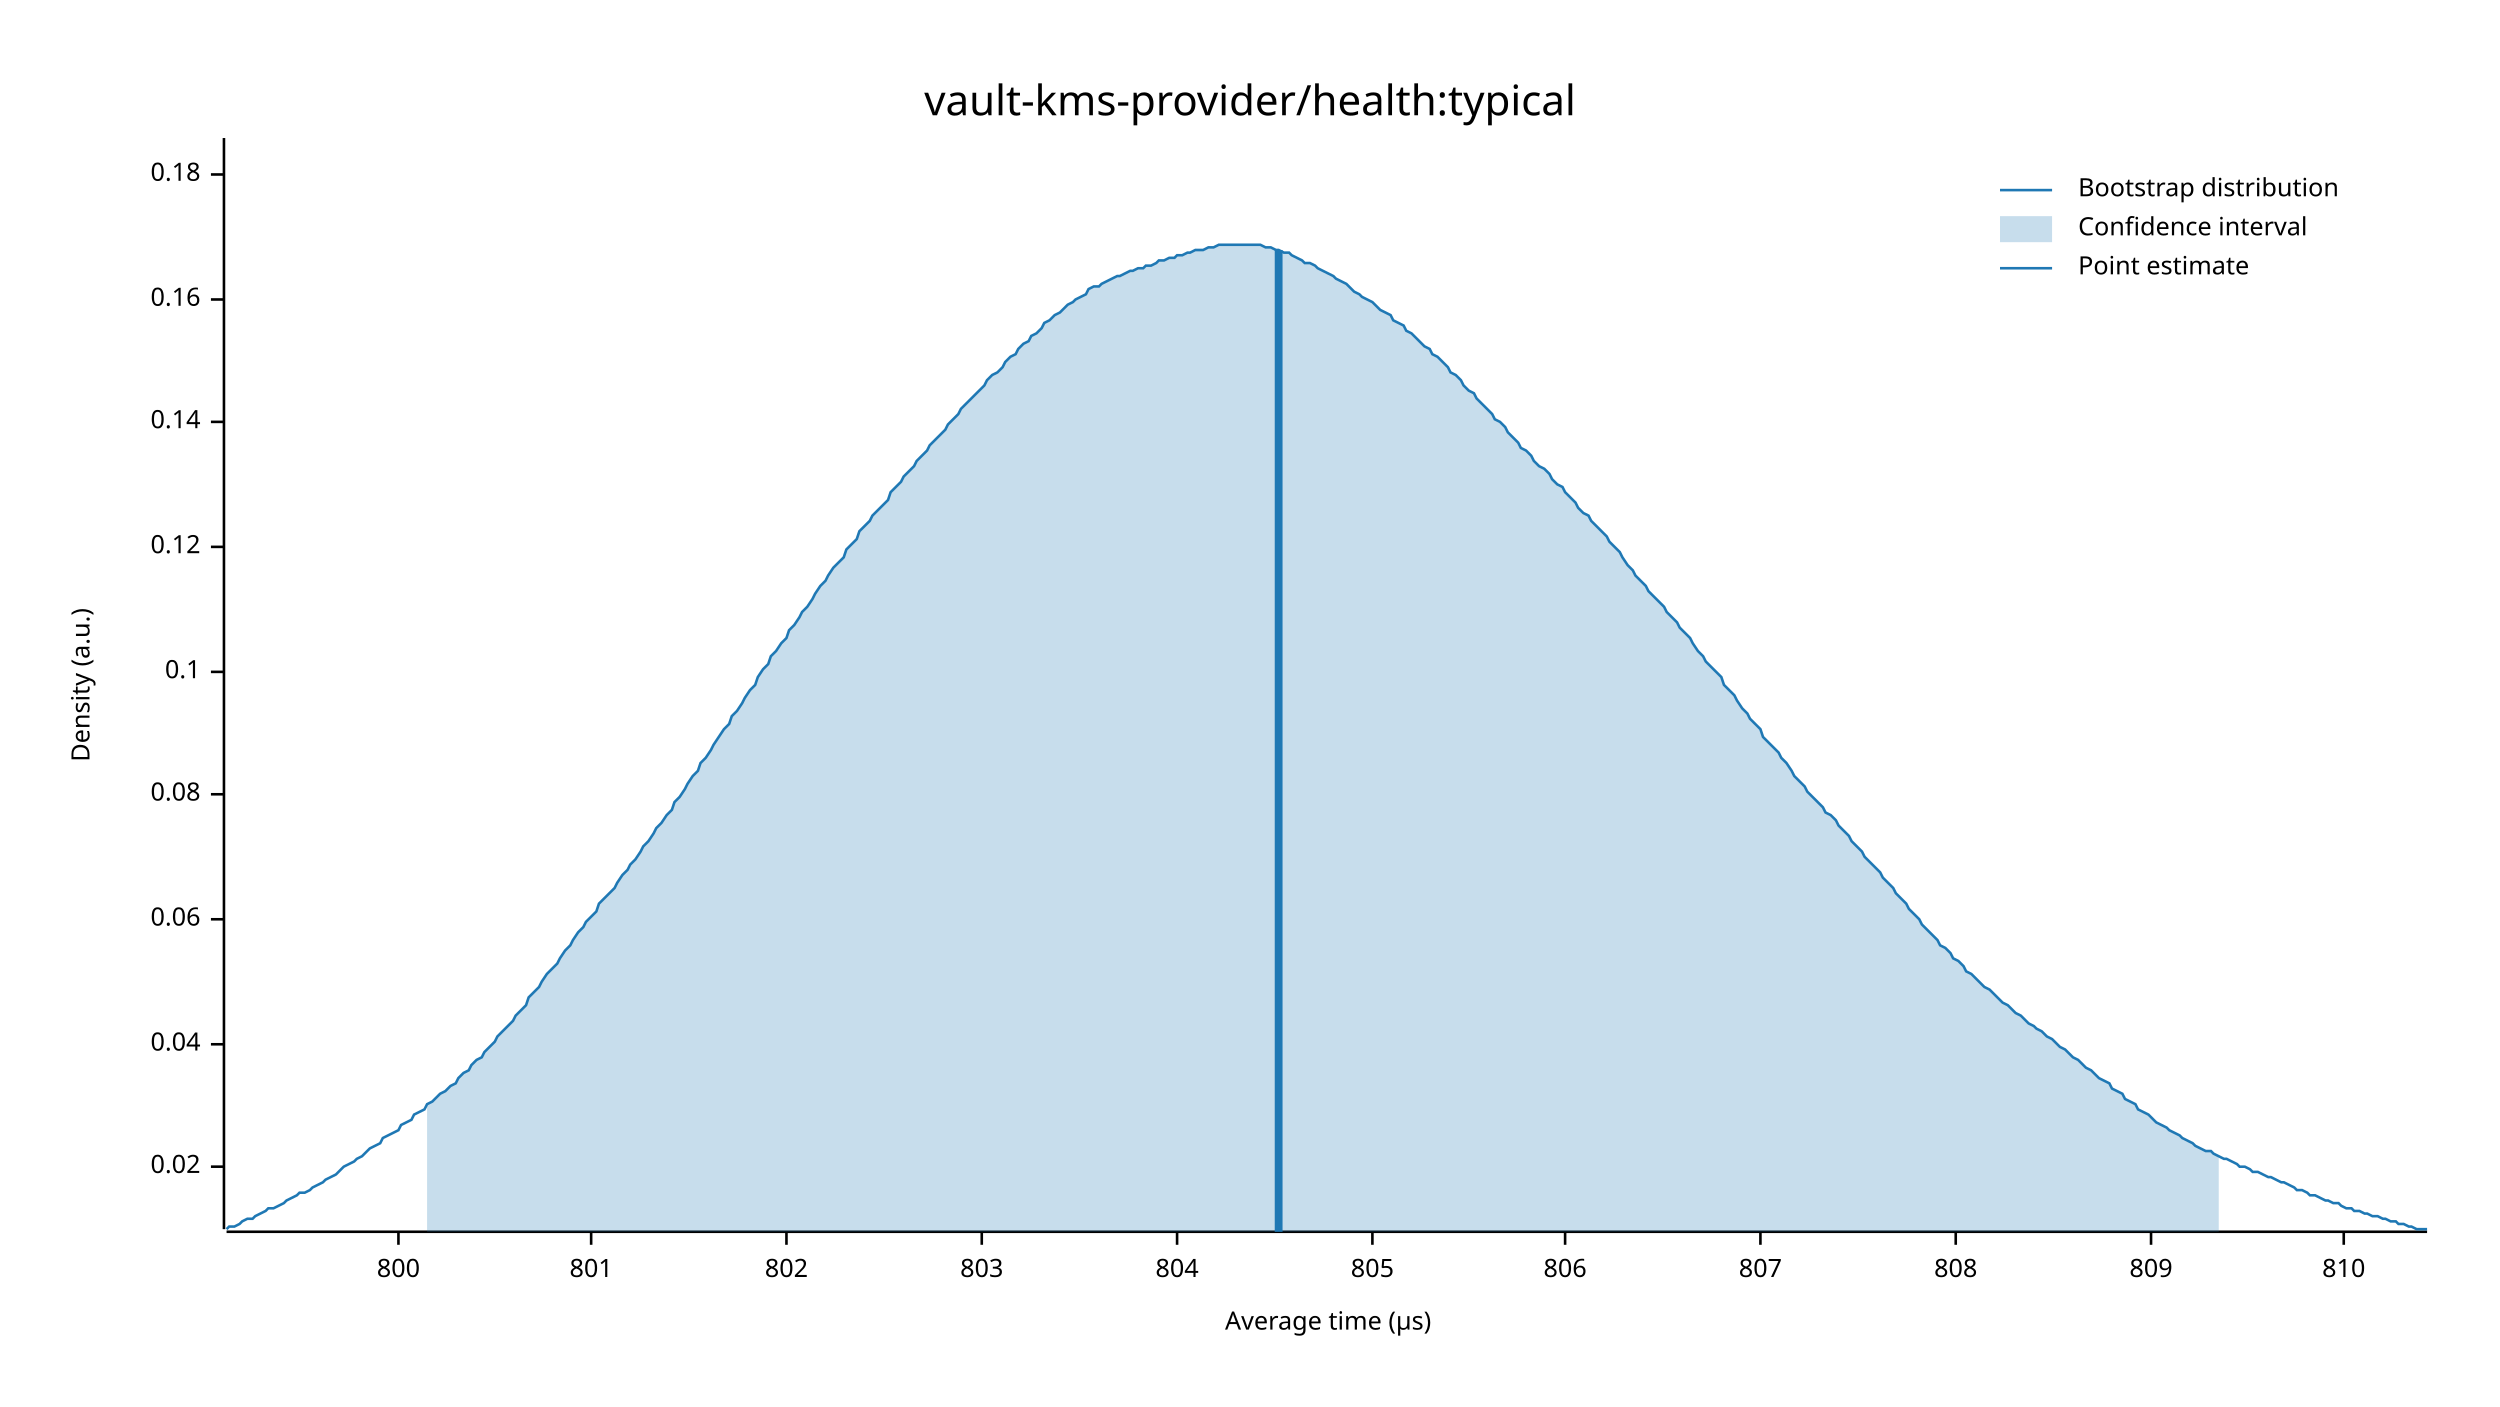
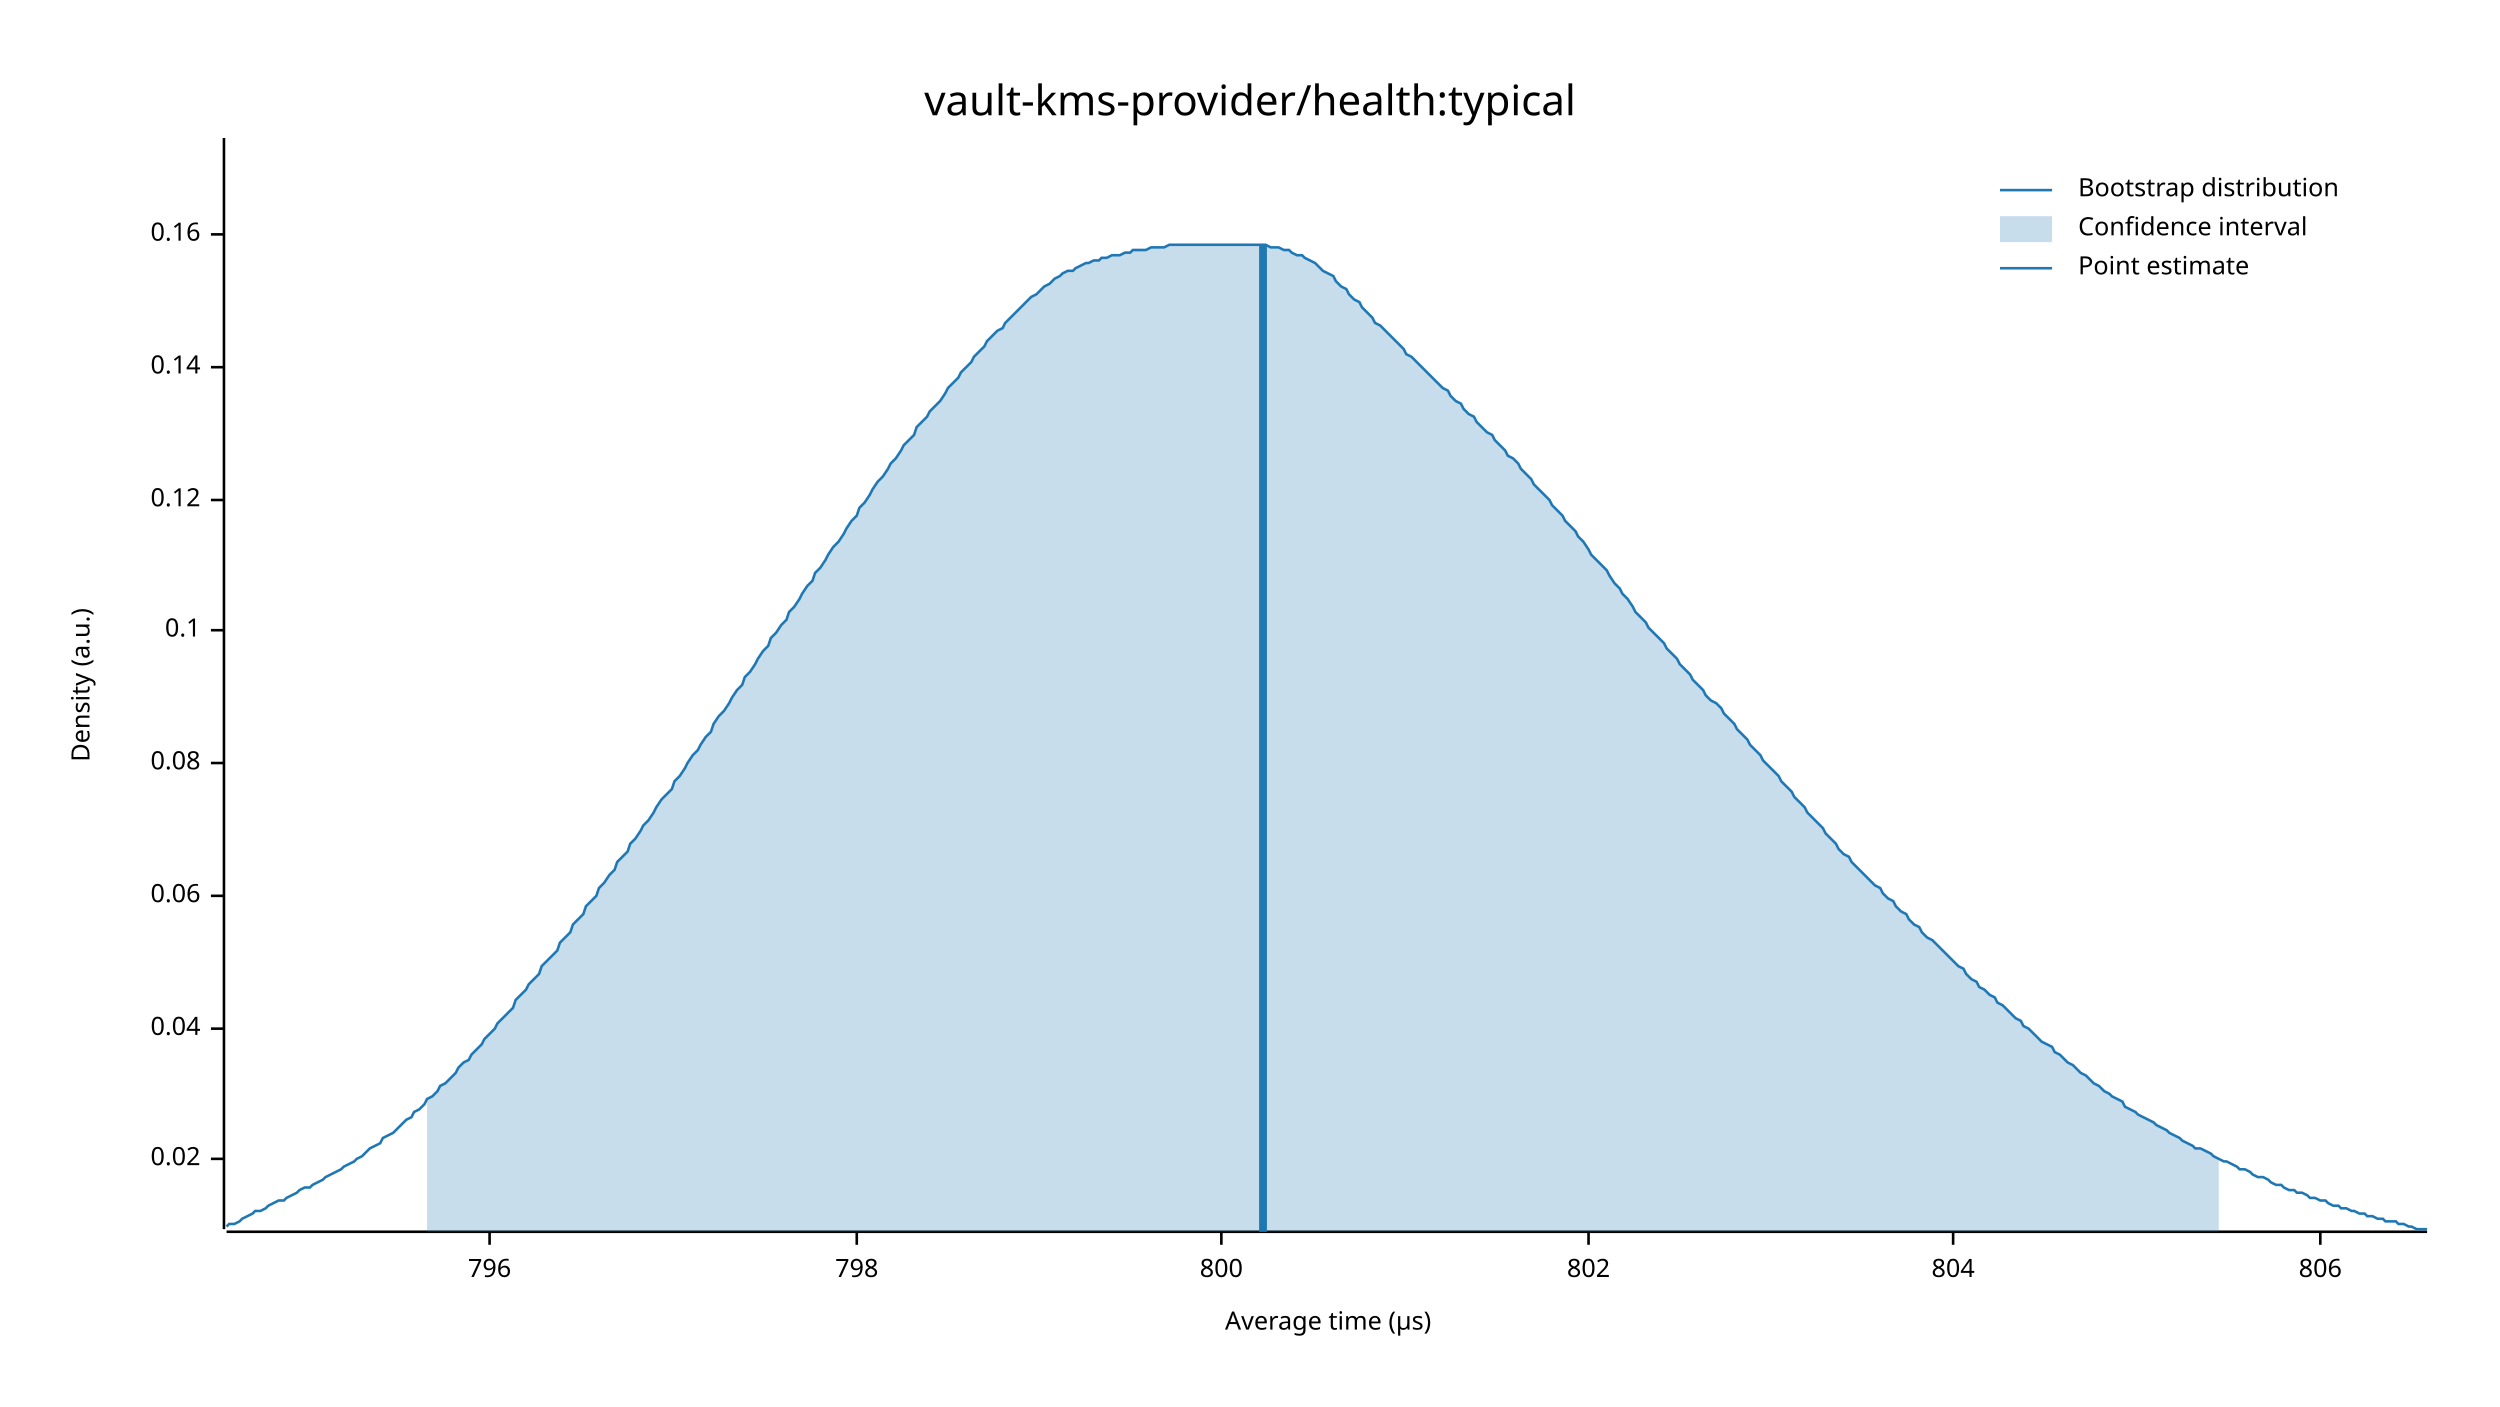
<svg xmlns="http://www.w3.org/2000/svg" width="960" height="540" viewBox="0 0 960 540">
  <text x="480" y="32" dy="0.76em" text-anchor="middle" font-family="sans-serif" font-size="16.129" opacity="1" fill="#000000">
vault-kms-provider/health:typical
</text>
  <text x="27" y="263" dy="0.76em" text-anchor="middle" font-family="sans-serif" font-size="9.677" opacity="1" fill="#000000" transform="rotate(270, 27, 263)">
Density (a.u.)
</text>
  <text x="510" y="513" dy="-0.5ex" text-anchor="middle" font-family="sans-serif" font-size="9.677" opacity="1" fill="#000000">
Average time (µs)
</text>
  <polyline fill="none" opacity="1" stroke="#000000" stroke-width="1" points="86,53 86,472 " />
-   <text x="77" y="448" dy="0.5ex" text-anchor="end" font-family="sans-serif" font-size="9.677" opacity="1" fill="#000000">
+   <text x="77" y="445" dy="0.5ex" text-anchor="end" font-family="sans-serif" font-size="9.677" opacity="1" fill="#000000">
0.02
</text>
-   <polyline fill="none" opacity="1" stroke="#000000" stroke-width="1" points="81,448 86,448 " />
-   <text x="77" y="401" dy="0.5ex" text-anchor="end" font-family="sans-serif" font-size="9.677" opacity="1" fill="#000000">
+   <polyline fill="none" opacity="1" stroke="#000000" stroke-width="1" points="81,445 86,445 " />
+   <text x="77" y="395" dy="0.5ex" text-anchor="end" font-family="sans-serif" font-size="9.677" opacity="1" fill="#000000">
0.04
</text>
-   <polyline fill="none" opacity="1" stroke="#000000" stroke-width="1" points="81,401 86,401 " />
-   <text x="77" y="353" dy="0.5ex" text-anchor="end" font-family="sans-serif" font-size="9.677" opacity="1" fill="#000000">
+   <polyline fill="none" opacity="1" stroke="#000000" stroke-width="1" points="81,395 86,395 " />
+   <text x="77" y="344" dy="0.5ex" text-anchor="end" font-family="sans-serif" font-size="9.677" opacity="1" fill="#000000">
0.06
</text>
-   <polyline fill="none" opacity="1" stroke="#000000" stroke-width="1" points="81,353 86,353 " />
-   <text x="77" y="305" dy="0.5ex" text-anchor="end" font-family="sans-serif" font-size="9.677" opacity="1" fill="#000000">
+   <polyline fill="none" opacity="1" stroke="#000000" stroke-width="1" points="81,344 86,344 " />
+   <text x="77" y="293" dy="0.5ex" text-anchor="end" font-family="sans-serif" font-size="9.677" opacity="1" fill="#000000">
0.08
</text>
-   <polyline fill="none" opacity="1" stroke="#000000" stroke-width="1" points="81,305 86,305 " />
-   <text x="77" y="258" dy="0.5ex" text-anchor="end" font-family="sans-serif" font-size="9.677" opacity="1" fill="#000000">
+   <polyline fill="none" opacity="1" stroke="#000000" stroke-width="1" points="81,293 86,293 " />
+   <text x="77" y="242" dy="0.5ex" text-anchor="end" font-family="sans-serif" font-size="9.677" opacity="1" fill="#000000">
0.1
</text>
-   <polyline fill="none" opacity="1" stroke="#000000" stroke-width="1" points="81,258 86,258 " />
-   <text x="77" y="210" dy="0.5ex" text-anchor="end" font-family="sans-serif" font-size="9.677" opacity="1" fill="#000000">
+   <polyline fill="none" opacity="1" stroke="#000000" stroke-width="1" points="81,242 86,242 " />
+   <text x="77" y="192" dy="0.5ex" text-anchor="end" font-family="sans-serif" font-size="9.677" opacity="1" fill="#000000">
0.12
</text>
-   <polyline fill="none" opacity="1" stroke="#000000" stroke-width="1" points="81,210 86,210 " />
-   <text x="77" y="162" dy="0.5ex" text-anchor="end" font-family="sans-serif" font-size="9.677" opacity="1" fill="#000000">
+   <polyline fill="none" opacity="1" stroke="#000000" stroke-width="1" points="81,192 86,192 " />
+   <text x="77" y="141" dy="0.5ex" text-anchor="end" font-family="sans-serif" font-size="9.677" opacity="1" fill="#000000">
0.14
</text>
-   <polyline fill="none" opacity="1" stroke="#000000" stroke-width="1" points="81,162 86,162 " />
-   <text x="77" y="115" dy="0.5ex" text-anchor="end" font-family="sans-serif" font-size="9.677" opacity="1" fill="#000000">
+   <polyline fill="none" opacity="1" stroke="#000000" stroke-width="1" points="81,141 86,141 " />
+   <text x="77" y="90" dy="0.5ex" text-anchor="end" font-family="sans-serif" font-size="9.677" opacity="1" fill="#000000">
0.16
</text>
-   <polyline fill="none" opacity="1" stroke="#000000" stroke-width="1" points="81,115 86,115 " />
-   <text x="77" y="67" dy="0.5ex" text-anchor="end" font-family="sans-serif" font-size="9.677" opacity="1" fill="#000000">
- 0.18
+   <polyline fill="none" opacity="1" stroke="#000000" stroke-width="1" points="81,90 86,90 " />
+   <polyline fill="none" opacity="1" stroke="#000000" stroke-width="1" points="87,473 932,473 " />
+   <text x="188" y="483" dy="0.76em" text-anchor="middle" font-family="sans-serif" font-size="9.677" opacity="1" fill="#000000">
+ 796
</text>
-   <polyline fill="none" opacity="1" stroke="#000000" stroke-width="1" points="81,67 86,67 " />
-   <polyline fill="none" opacity="1" stroke="#000000" stroke-width="1" points="87,473 932,473 " />
-   <text x="153" y="483" dy="0.76em" text-anchor="middle" font-family="sans-serif" font-size="9.677" opacity="1" fill="#000000">
+   <polyline fill="none" opacity="1" stroke="#000000" stroke-width="1" points="188,473 188,478 " />
+   <text x="329" y="483" dy="0.76em" text-anchor="middle" font-family="sans-serif" font-size="9.677" opacity="1" fill="#000000">
+ 798
+ </text>
+   <polyline fill="none" opacity="1" stroke="#000000" stroke-width="1" points="329,473 329,478 " />
+   <text x="469" y="483" dy="0.76em" text-anchor="middle" font-family="sans-serif" font-size="9.677" opacity="1" fill="#000000">
800
</text>
-   <polyline fill="none" opacity="1" stroke="#000000" stroke-width="1" points="153,473 153,478 " />
-   <text x="227" y="483" dy="0.76em" text-anchor="middle" font-family="sans-serif" font-size="9.677" opacity="1" fill="#000000">
- 801
- </text>
-   <polyline fill="none" opacity="1" stroke="#000000" stroke-width="1" points="227,473 227,478 " />
-   <text x="302" y="483" dy="0.76em" text-anchor="middle" font-family="sans-serif" font-size="9.677" opacity="1" fill="#000000">
+   <polyline fill="none" opacity="1" stroke="#000000" stroke-width="1" points="469,473 469,478 " />
+   <text x="610" y="483" dy="0.76em" text-anchor="middle" font-family="sans-serif" font-size="9.677" opacity="1" fill="#000000">
802
</text>
-   <polyline fill="none" opacity="1" stroke="#000000" stroke-width="1" points="302,473 302,478 " />
-   <text x="377" y="483" dy="0.76em" text-anchor="middle" font-family="sans-serif" font-size="9.677" opacity="1" fill="#000000">
- 803
- </text>
-   <polyline fill="none" opacity="1" stroke="#000000" stroke-width="1" points="377,473 377,478 " />
-   <text x="452" y="483" dy="0.76em" text-anchor="middle" font-family="sans-serif" font-size="9.677" opacity="1" fill="#000000">
+   <polyline fill="none" opacity="1" stroke="#000000" stroke-width="1" points="610,473 610,478 " />
+   <text x="750" y="483" dy="0.76em" text-anchor="middle" font-family="sans-serif" font-size="9.677" opacity="1" fill="#000000">
804
</text>
-   <polyline fill="none" opacity="1" stroke="#000000" stroke-width="1" points="452,473 452,478 " />
-   <text x="527" y="483" dy="0.76em" text-anchor="middle" font-family="sans-serif" font-size="9.677" opacity="1" fill="#000000">
- 805
- </text>
-   <polyline fill="none" opacity="1" stroke="#000000" stroke-width="1" points="527,473 527,478 " />
-   <text x="601" y="483" dy="0.76em" text-anchor="middle" font-family="sans-serif" font-size="9.677" opacity="1" fill="#000000">
+   <polyline fill="none" opacity="1" stroke="#000000" stroke-width="1" points="750,473 750,478 " />
+   <text x="891" y="483" dy="0.76em" text-anchor="middle" font-family="sans-serif" font-size="9.677" opacity="1" fill="#000000">
806
</text>
-   <polyline fill="none" opacity="1" stroke="#000000" stroke-width="1" points="601,473 601,478 " />
-   <text x="676" y="483" dy="0.76em" text-anchor="middle" font-family="sans-serif" font-size="9.677" opacity="1" fill="#000000">
- 807
- </text>
-   <polyline fill="none" opacity="1" stroke="#000000" stroke-width="1" points="676,473 676,478 " />
-   <text x="751" y="483" dy="0.76em" text-anchor="middle" font-family="sans-serif" font-size="9.677" opacity="1" fill="#000000">
- 808
- </text>
-   <polyline fill="none" opacity="1" stroke="#000000" stroke-width="1" points="751,473 751,478 " />
-   <text x="826" y="483" dy="0.76em" text-anchor="middle" font-family="sans-serif" font-size="9.677" opacity="1" fill="#000000">
- 809
- </text>
-   <polyline fill="none" opacity="1" stroke="#000000" stroke-width="1" points="826,473 826,478 " />
-   <text x="900" y="483" dy="0.76em" text-anchor="middle" font-family="sans-serif" font-size="9.677" opacity="1" fill="#000000">
- 810
- </text>
-   <polyline fill="none" opacity="1" stroke="#000000" stroke-width="1" points="900,473 900,478 " />
-   <polyline fill="none" opacity="1" stroke="#1F78B4" stroke-width="1" points="87,472 88,471 90,471 92,470 93,469 95,468 97,468 98,467 100,466 102,465 103,464 105,464 107,463 109,462 110,461 112,460 114,459 115,458 117,458 119,457 120,456 122,455 124,454 125,453 127,452 129,451 131,449 132,448 134,447 136,446 137,445 139,444 141,442 142,441 144,440 146,439 147,437 149,436 151,435 153,434 154,432 156,431 158,430 159,428 161,427 163,426 164,424 166,423 168,421 169,420 171,419 173,417 175,416 176,414 178,412 180,411 181,409 183,407 185,406 186,404 188,402 190,400 191,398 193,396 195,394 197,392 198,390 200,388 202,386 203,383 205,381 207,379 208,377 210,374 212,372 214,370 215,368 217,365 219,363 220,361 222,358 224,356 225,354 227,352 229,350 230,347 232,345 234,343 236,341 237,339 239,336 241,334 242,332 244,330 246,327 247,325 249,323 251,320 252,318 254,316 256,313 258,311 259,308 261,306 263,303 264,301 266,298 268,296 269,293 271,291 273,288 274,286 276,283 278,280 280,278 281,275 283,273 285,270 286,268 288,265 290,263 291,260 293,257 295,255 296,252 298,250 300,247 302,245 303,242 305,240 307,237 308,235 310,233 312,230 313,228 315,225 317,223 318,221 320,218 322,216 324,214 325,211 327,209 329,207 330,204 332,202 334,200 335,198 337,196 339,194 341,192 342,189 344,187 346,185 347,183 349,181 351,179 352,177 354,175 356,173 357,171 359,169 361,167 363,165 364,163 366,161 368,159 369,157 371,155 373,153 374,152 376,150 378,148 379,146 381,144 383,143 385,141 386,139 388,137 390,136 391,134 393,132 395,131 396,129 398,128 400,126 401,124 403,123 405,121 407,120 408,119 410,117 412,116 413,115 415,114 417,113 418,111 420,110 422,110 423,109 425,108 427,107 429,106 430,106 432,105 434,104 435,104 437,103 439,103 440,102 442,102 444,101 445,100 447,100 449,99 451,99 452,98 454,98 456,97 457,97 459,96 461,96 462,96 464,95 466,95 468,94 469,94 471,94 473,94 474,94 476,94 478,94 479,94 481,94 483,94 484,94 486,95 488,95 490,96 491,96 493,97 495,97 496,98 498,99 500,100 501,101 503,101 505,102 506,103 508,104 510,105 512,106 513,107 515,108 517,109 518,110 520,112 522,113 523,114 525,115 527,116 528,117 530,119 532,120 534,121 535,123 537,124 539,125 540,127 542,128 544,130 545,131 547,133 549,134 550,136 552,137 554,139 556,141 557,143 559,144 561,146 562,148 564,150 566,151 567,153 569,155 571,157 573,159 574,161 576,162 578,164 579,166 581,168 583,170 584,172 586,173 588,175 589,177 591,179 593,180 595,182 596,184 598,186 600,187 601,189 603,191 605,193 606,195 608,197 610,198 611,200 613,202 615,204 617,206 618,208 620,210 622,212 623,214 625,217 627,219 628,221 630,223 632,225 633,227 635,229 637,231 639,233 640,235 642,237 644,239 645,241 647,243 649,245 650,247 652,250 654,252 655,254 657,256 659,258 661,260 662,263 664,265 666,267 667,269 669,272 671,274 672,276 674,278 676,280 677,283 679,285 681,287 683,289 684,291 686,293 688,296 689,298 691,300 693,302 694,304 696,306 698,308 700,310 701,312 703,313 705,315 706,317 708,319 710,321 711,323 713,325 715,327 716,329 718,331 720,333 722,335 723,337 725,339 727,341 728,343 730,345 732,347 733,349 735,351 737,353 738,355 740,357 742,359 744,361 745,363 747,364 749,366 750,368 752,369 754,371 755,373 757,374 759,376 760,377 762,379 764,380 766,382 767,383 769,385 771,386 772,387 774,389 776,390 777,391 779,393 781,394 782,395 784,396 786,398 788,399 789,400 791,402 793,403 794,404 796,406 798,407 799,408 801,410 803,411 804,412 806,414 808,415 810,416 811,418 813,419 815,420 816,422 818,423 820,424 821,426 823,427 825,428 827,430 828,431 830,432 832,433 833,434 835,435 837,436 838,437 840,438 842,439 843,440 845,441 847,442 849,442 850,443 852,444 854,445 855,445 857,446 859,447 860,448 862,448 864,449 865,450 867,450 869,451 871,452 872,452 874,453 876,454 877,454 879,455 881,456 882,457 884,457 886,458 887,459 889,459 891,460 893,461 894,461 896,462 898,462 899,463 901,464 903,464 904,465 906,465 908,466 909,466 911,467 913,467 915,468 916,468 918,469 920,469 921,470 923,470 925,471 926,471 928,472 930,472 932,472 " />
-   <polygon opacity="0.25" fill="#1F78B4" points="164,424 166,423 168,421 169,420 171,419 173,417 175,416 176,414 178,412 180,411 181,409 183,407 185,406 186,404 188,402 190,400 191,398 193,396 195,394 197,392 198,390 200,388 202,386 203,383 205,381 207,379 208,377 210,374 212,372 214,370 215,368 217,365 219,363 220,361 222,358 224,356 225,354 227,352 229,350 230,347 232,345 234,343 236,341 237,339 239,336 241,334 242,332 244,330 246,327 247,325 249,323 251,320 252,318 254,316 256,313 258,311 259,308 261,306 263,303 264,301 266,298 268,296 269,293 271,291 273,288 274,286 276,283 278,280 280,278 281,275 283,273 285,270 286,268 288,265 290,263 291,260 293,257 295,255 296,252 298,250 300,247 302,245 303,242 305,240 307,237 308,235 310,233 312,230 313,228 315,225 317,223 318,221 320,218 322,216 324,214 325,211 327,209 329,207 330,204 332,202 334,200 335,198 337,196 339,194 341,192 342,189 344,187 346,185 347,183 349,181 351,179 352,177 354,175 356,173 357,171 359,169 361,167 363,165 364,163 366,161 368,159 369,157 371,155 373,153 374,152 376,150 378,148 379,146 381,144 383,143 385,141 386,139 388,137 390,136 391,134 393,132 395,131 396,129 398,128 400,126 401,124 403,123 405,121 407,120 408,119 410,117 412,116 413,115 415,114 417,113 418,111 420,110 422,110 423,109 425,108 427,107 429,106 430,106 432,105 434,104 435,104 437,103 439,103 440,102 442,102 444,101 445,100 447,100 449,99 451,99 452,98 454,98 456,97 457,97 459,96 461,96 462,96 464,95 466,95 468,94 469,94 471,94 473,94 474,94 476,94 478,94 479,94 481,94 483,94 484,94 486,95 488,95 490,96 491,96 493,97 495,97 496,98 498,99 500,100 501,101 503,101 505,102 506,103 508,104 510,105 512,106 513,107 515,108 517,109 518,110 520,112 522,113 523,114 525,115 527,116 528,117 530,119 532,120 534,121 535,123 537,124 539,125 540,127 542,128 544,130 545,131 547,133 549,134 550,136 552,137 554,139 556,141 557,143 559,144 561,146 562,148 564,150 566,151 567,153 569,155 571,157 573,159 574,161 576,162 578,164 579,166 581,168 583,170 584,172 586,173 588,175 589,177 591,179 593,180 595,182 596,184 598,186 600,187 601,189 603,191 605,193 606,195 608,197 610,198 611,200 613,202 615,204 617,206 618,208 620,210 622,212 623,214 625,217 627,219 628,221 630,223 632,225 633,227 635,229 637,231 639,233 640,235 642,237 644,239 645,241 647,243 649,245 650,247 652,250 654,252 655,254 657,256 659,258 661,260 662,263 664,265 666,267 667,269 669,272 671,274 672,276 674,278 676,280 677,283 679,285 681,287 683,289 684,291 686,293 688,296 689,298 691,300 693,302 694,304 696,306 698,308 700,310 701,312 703,313 705,315 706,317 708,319 710,321 711,323 713,325 715,327 716,329 718,331 720,333 722,335 723,337 725,339 727,341 728,343 730,345 732,347 733,349 735,351 737,353 738,355 740,357 742,359 744,361 745,363 747,364 749,366 750,368 752,369 754,371 755,373 757,374 759,376 760,377 762,379 764,380 766,382 767,383 769,385 771,386 772,387 774,389 776,390 777,391 779,393 781,394 782,395 784,396 786,398 788,399 789,400 791,402 793,403 794,404 796,406 798,407 799,408 801,410 803,411 804,412 806,414 808,415 810,416 811,418 813,419 815,420 816,422 818,423 820,424 821,426 823,427 825,428 827,430 828,431 830,432 832,433 833,434 835,435 837,436 838,437 840,438 842,439 843,440 845,441 847,442 849,442 850,443 852,444 852,473 164,473 " />
-   <polyline fill="none" opacity="1" stroke="#1F78B4" stroke-width="3" points="491,473 491,96 " />
+   <polyline fill="none" opacity="1" stroke="#000000" stroke-width="1" points="891,473 891,478 " />
+   <polyline fill="none" opacity="1" stroke="#1F78B4" stroke-width="1" points="87,471 88,470 90,470 92,469 93,468 95,467 97,466 98,465 100,465 102,464 103,463 105,462 107,461 109,461 110,460 112,459 114,458 115,457 117,456 119,456 120,455 122,454 124,453 125,452 127,451 129,450 131,449 132,448 134,447 136,446 137,445 139,444 141,442 142,441 144,440 146,439 147,437 149,436 151,435 153,433 154,432 156,430 158,429 159,427 161,426 163,424 164,422 166,421 168,419 169,417 171,416 173,414 175,412 176,410 178,408 180,407 181,405 183,403 185,401 186,399 188,397 190,395 191,393 193,391 195,389 197,387 198,384 200,382 202,380 203,378 205,376 207,374 208,371 210,369 212,367 214,365 215,362 217,360 219,358 220,355 222,353 224,351 225,348 227,346 229,344 230,341 232,339 234,336 236,334 237,331 239,329 241,327 242,324 244,322 246,319 247,317 249,315 251,312 252,310 254,307 256,305 258,303 259,300 261,298 263,295 264,293 266,290 268,288 269,286 271,283 273,281 274,278 276,275 278,273 280,270 281,268 283,265 285,263 286,260 288,258 290,255 291,253 293,250 295,248 296,245 298,243 300,240 302,238 303,235 305,233 307,230 308,228 310,225 312,223 313,220 315,218 317,215 318,213 320,210 322,208 324,205 325,203 327,200 329,198 330,195 332,193 334,190 335,188 337,185 339,183 341,180 342,178 344,176 346,173 347,171 349,169 351,167 352,164 354,162 356,160 357,158 359,156 361,154 363,151 364,149 366,147 368,145 369,143 371,141 373,139 374,137 376,135 378,133 379,131 381,129 383,127 385,126 386,124 388,122 390,120 391,119 393,117 395,115 396,114 398,113 400,111 401,110 403,109 405,107 407,106 408,105 410,104 412,104 413,103 415,102 417,101 418,101 420,100 422,100 423,99 425,99 427,98 429,98 430,98 432,97 434,97 435,96 437,96 439,96 440,96 442,95 444,95 445,95 447,95 449,94 451,94 452,94 454,94 456,94 457,94 459,94 461,94 462,94 464,94 466,94 468,94 469,94 471,94 473,94 474,94 476,94 478,94 479,94 481,94 483,94 484,94 486,94 488,95 490,95 491,95 493,96 495,96 496,97 498,98 500,98 501,99 503,100 505,101 506,102 508,104 510,105 512,106 513,108 515,110 517,111 518,113 520,115 522,116 523,118 525,120 527,122 528,124 530,125 532,127 534,129 535,130 537,132 539,134 540,136 542,137 544,139 545,140 547,142 549,144 550,145 552,147 554,149 556,150 557,152 559,154 561,155 562,157 564,159 566,160 567,162 569,164 571,166 573,167 574,169 576,171 578,173 579,175 581,176 583,178 584,180 586,182 588,184 589,186 591,188 593,190 595,192 596,194 598,196 600,198 601,200 603,202 605,204 606,206 608,208 610,211 611,213 613,215 615,217 617,219 618,221 620,224 622,226 623,228 625,230 627,233 628,235 630,237 632,239 633,241 635,243 637,245 639,247 640,249 642,251 644,253 645,255 647,257 649,259 650,261 652,263 654,265 655,267 657,269 659,270 661,272 662,274 664,276 666,278 667,280 669,282 671,284 672,286 674,288 676,290 677,292 679,294 681,296 683,298 684,300 686,302 688,304 689,306 691,308 693,310 694,312 696,314 698,316 700,318 701,320 703,322 705,324 706,326 708,328 710,329 711,331 713,333 715,335 716,336 718,338 720,340 722,341 723,343 725,345 727,346 728,348 730,350 732,351 733,353 735,355 737,356 738,358 740,360 742,361 744,363 745,364 747,366 749,368 750,369 752,371 754,372 755,374 757,376 759,377 760,379 762,380 764,382 766,383 767,385 769,386 771,388 772,389 774,391 776,392 777,394 779,395 781,397 782,398 784,400 786,401 788,402 789,404 791,405 793,407 794,408 796,409 798,411 799,412 801,413 803,415 804,416 806,417 808,419 810,420 811,421 813,422 815,423 816,425 818,426 820,427 821,428 823,429 825,430 827,431 828,432 830,433 832,434 833,435 835,436 837,437 838,438 840,439 842,440 843,441 845,441 847,442 849,443 850,444 852,445 854,446 855,446 857,447 859,448 860,449 862,449 864,450 865,451 867,452 869,452 871,453 872,454 874,455 876,455 877,456 879,457 881,457 882,458 884,458 886,459 887,460 889,460 891,461 893,461 894,462 896,463 898,463 899,464 901,464 903,465 904,465 906,466 908,466 909,467 911,467 913,468 915,468 916,469 918,469 920,469 921,470 923,470 925,471 926,471 928,472 930,472 932,472 " />
+   <polygon opacity="0.25" fill="#1F78B4" points="164,422 166,421 168,419 169,417 171,416 173,414 175,412 176,410 178,408 180,407 181,405 183,403 185,401 186,399 188,397 190,395 191,393 193,391 195,389 197,387 198,384 200,382 202,380 203,378 205,376 207,374 208,371 210,369 212,367 214,365 215,362 217,360 219,358 220,355 222,353 224,351 225,348 227,346 229,344 230,341 232,339 234,336 236,334 237,331 239,329 241,327 242,324 244,322 246,319 247,317 249,315 251,312 252,310 254,307 256,305 258,303 259,300 261,298 263,295 264,293 266,290 268,288 269,286 271,283 273,281 274,278 276,275 278,273 280,270 281,268 283,265 285,263 286,260 288,258 290,255 291,253 293,250 295,248 296,245 298,243 300,240 302,238 303,235 305,233 307,230 308,228 310,225 312,223 313,220 315,218 317,215 318,213 320,210 322,208 324,205 325,203 327,200 329,198 330,195 332,193 334,190 335,188 337,185 339,183 341,180 342,178 344,176 346,173 347,171 349,169 351,167 352,164 354,162 356,160 357,158 359,156 361,154 363,151 364,149 366,147 368,145 369,143 371,141 373,139 374,137 376,135 378,133 379,131 381,129 383,127 385,126 386,124 388,122 390,120 391,119 393,117 395,115 396,114 398,113 400,111 401,110 403,109 405,107 407,106 408,105 410,104 412,104 413,103 415,102 417,101 418,101 420,100 422,100 423,99 425,99 427,98 429,98 430,98 432,97 434,97 435,96 437,96 439,96 440,96 442,95 444,95 445,95 447,95 449,94 451,94 452,94 454,94 456,94 457,94 459,94 461,94 462,94 464,94 466,94 468,94 469,94 471,94 473,94 474,94 476,94 478,94 479,94 481,94 483,94 484,94 486,94 488,95 490,95 491,95 493,96 495,96 496,97 498,98 500,98 501,99 503,100 505,101 506,102 508,104 510,105 512,106 513,108 515,110 517,111 518,113 520,115 522,116 523,118 525,120 527,122 528,124 530,125 532,127 534,129 535,130 537,132 539,134 540,136 542,137 544,139 545,140 547,142 549,144 550,145 552,147 554,149 556,150 557,152 559,154 561,155 562,157 564,159 566,160 567,162 569,164 571,166 573,167 574,169 576,171 578,173 579,175 581,176 583,178 584,180 586,182 588,184 589,186 591,188 593,190 595,192 596,194 598,196 600,198 601,200 603,202 605,204 606,206 608,208 610,211 611,213 613,215 615,217 617,219 618,221 620,224 622,226 623,228 625,230 627,233 628,235 630,237 632,239 633,241 635,243 637,245 639,247 640,249 642,251 644,253 645,255 647,257 649,259 650,261 652,263 654,265 655,267 657,269 659,270 661,272 662,274 664,276 666,278 667,280 669,282 671,284 672,286 674,288 676,290 677,292 679,294 681,296 683,298 684,300 686,302 688,304 689,306 691,308 693,310 694,312 696,314 698,316 700,318 701,320 703,322 705,324 706,326 708,328 710,329 711,331 713,333 715,335 716,336 718,338 720,340 722,341 723,343 725,345 727,346 728,348 730,350 732,351 733,353 735,355 737,356 738,358 740,360 742,361 744,363 745,364 747,366 749,368 750,369 752,371 754,372 755,374 757,376 759,377 760,379 762,380 764,382 766,383 767,385 769,386 771,388 772,389 774,391 776,392 777,394 779,395 781,397 782,398 784,400 786,401 788,402 789,404 791,405 793,407 794,408 796,409 798,411 799,412 801,413 803,415 804,416 806,417 808,419 810,420 811,421 813,422 815,423 816,425 818,426 820,427 821,428 823,429 825,430 827,431 828,432 830,433 832,434 833,435 835,436 837,437 838,438 840,439 842,440 843,441 845,441 847,442 849,443 850,444 852,445 852,473 164,473 " />
+   <polyline fill="none" opacity="1" stroke="#1F78B4" stroke-width="3" points="485,473 485,94 " />
  <text x="798" y="68" dy="0.76em" text-anchor="start" font-family="sans-serif" font-size="9.677" opacity="1" fill="#000000">
Bootstrap distribution
</text>
  <text x="798" y="83" dy="0.76em" text-anchor="start" font-family="sans-serif" font-size="9.677" opacity="1" fill="#000000">
Confidence interval
</text>
  <text x="798" y="98" dy="0.76em" text-anchor="start" font-family="sans-serif" font-size="9.677" opacity="1" fill="#000000">
Point estimate
</text>
  <polyline fill="none" opacity="1" stroke="#1F78B4" stroke-width="1" points="768,73 788,73 " />
  <rect x="768" y="83" width="20" height="10" opacity="0.25" fill="#1F78B4" stroke="none" />
  <polyline fill="none" opacity="1" stroke="#1F78B4" stroke-width="1" points="768,103 788,103 " />
</svg>
